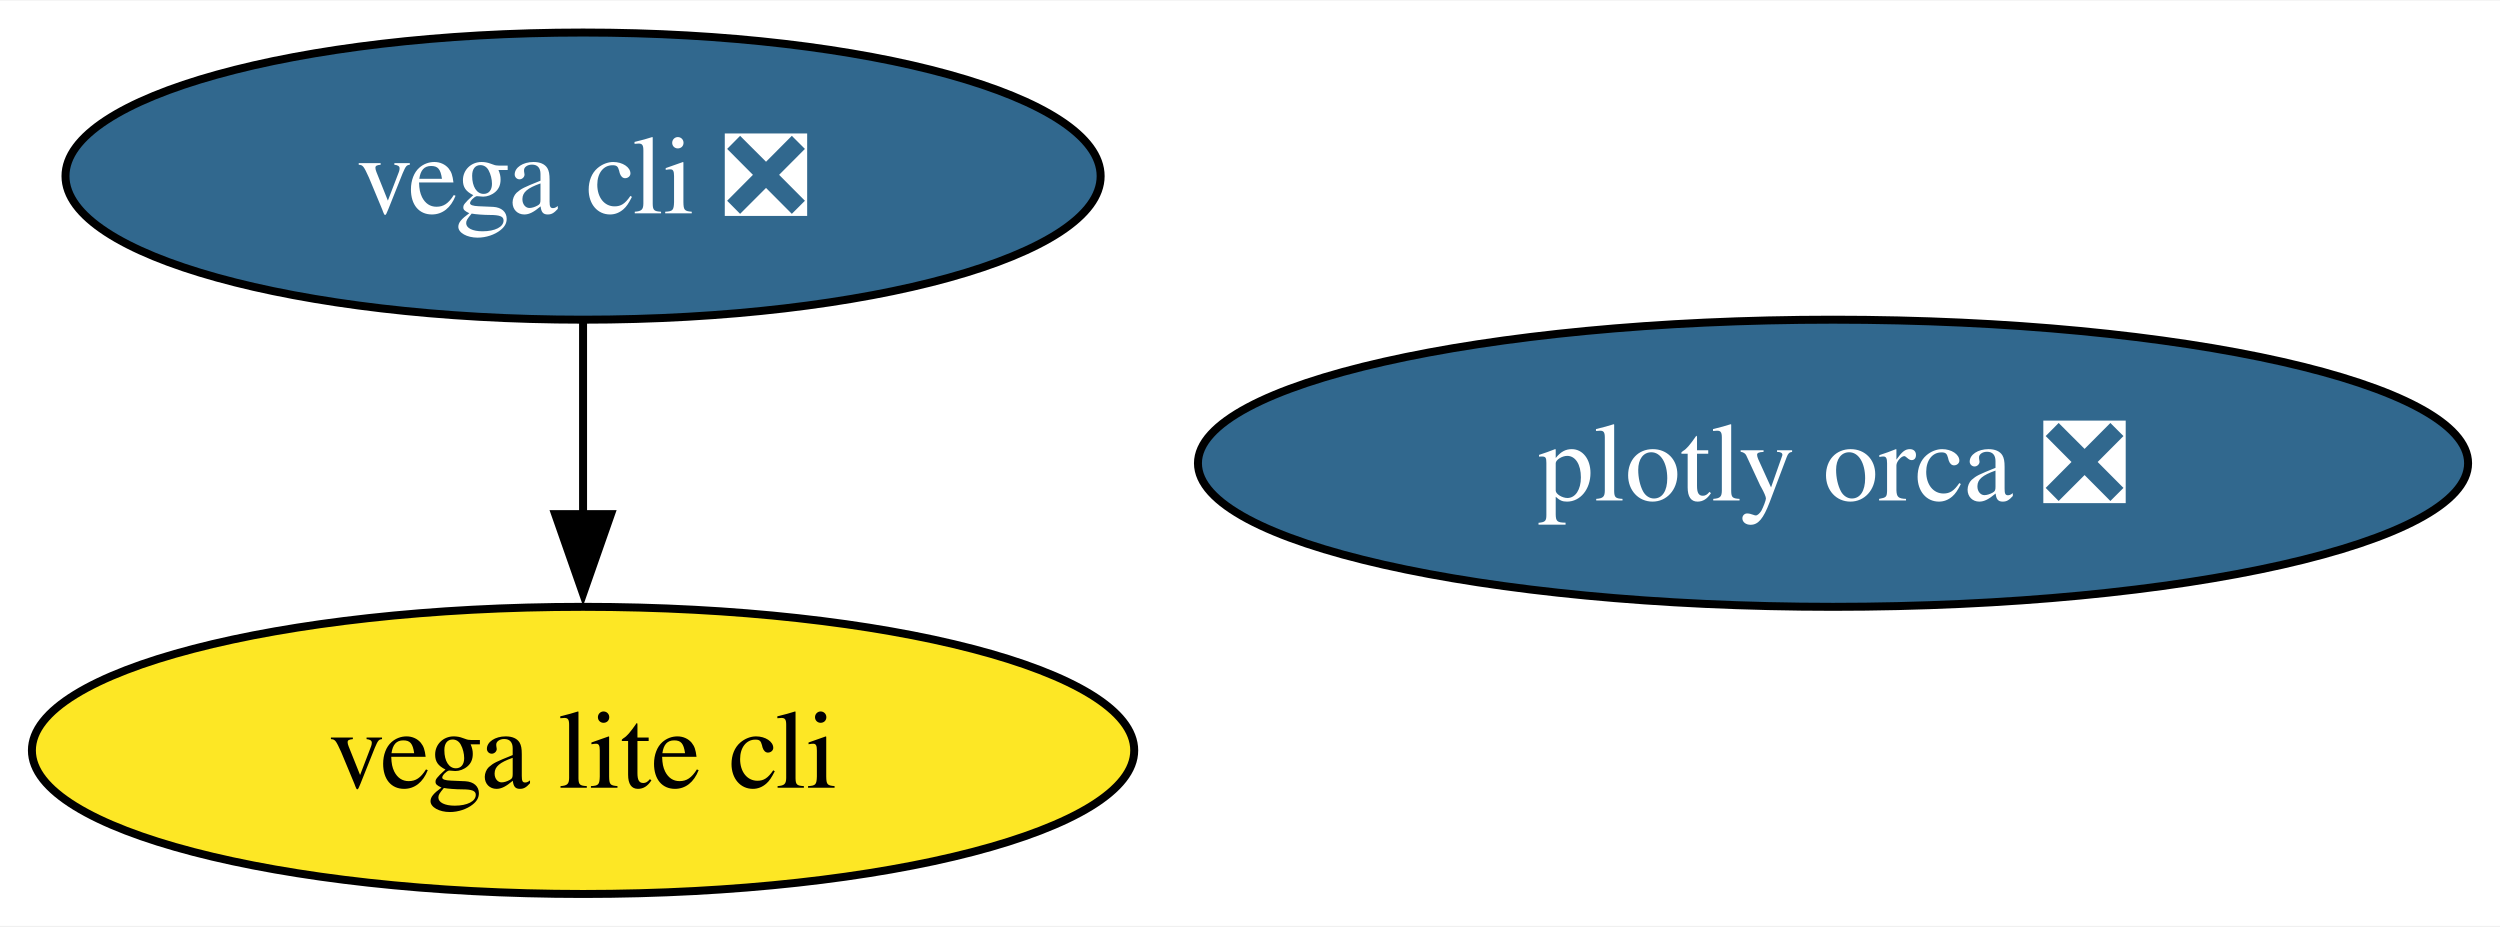
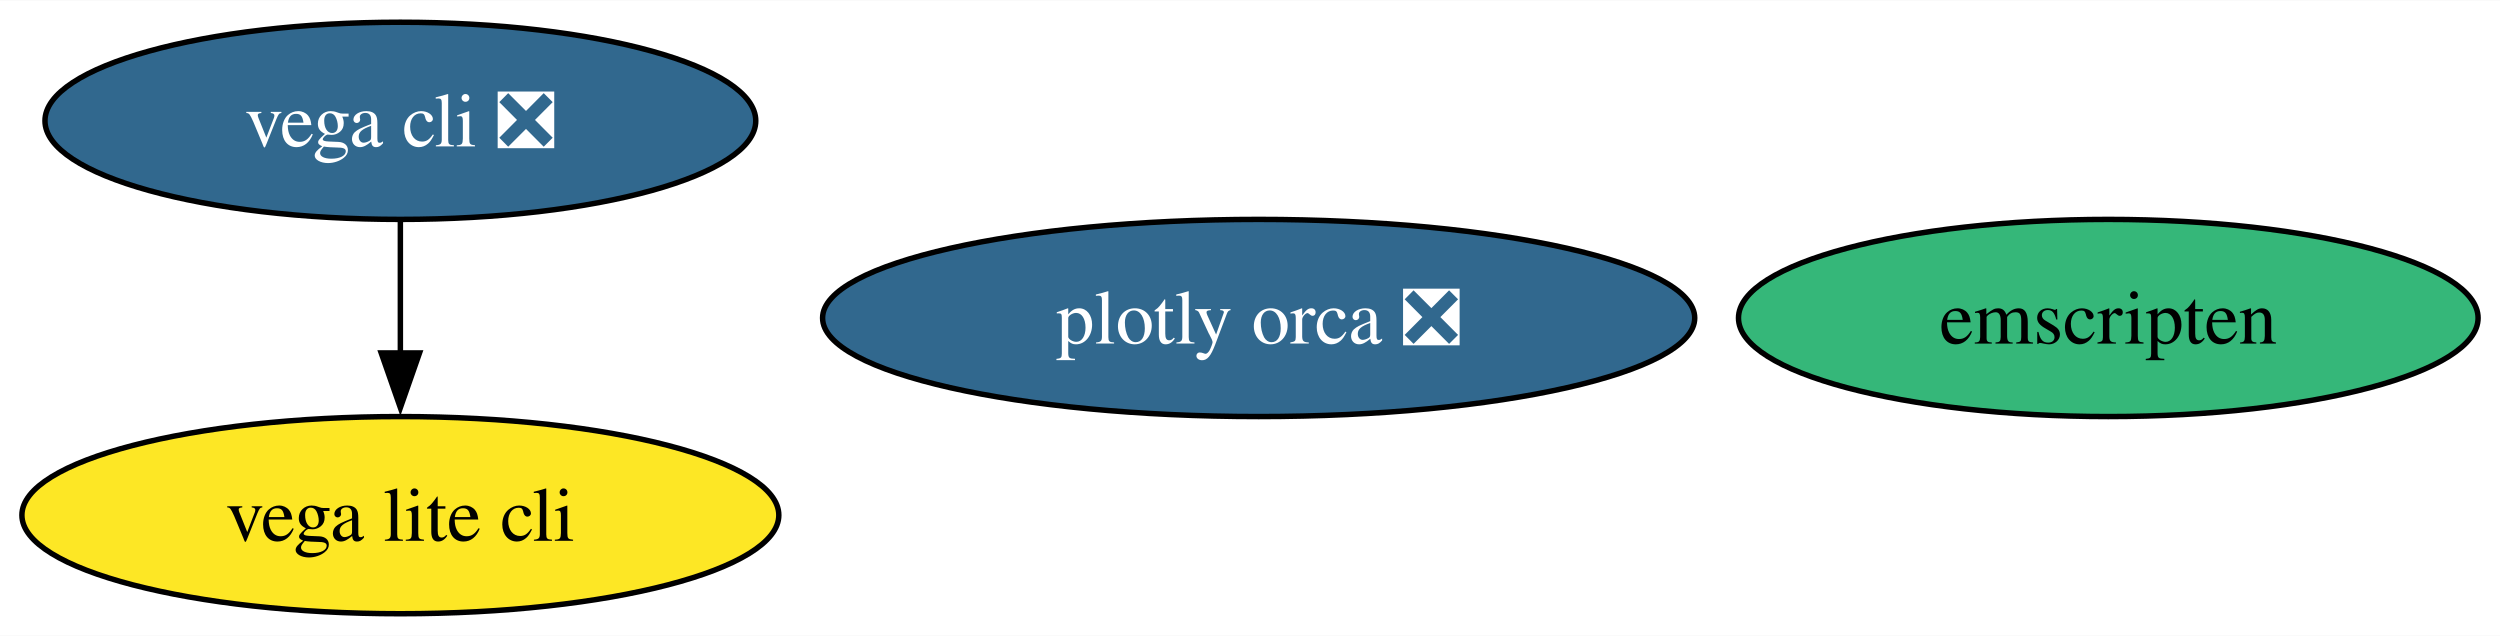
- <svg xmlns="http://www.w3.org/2000/svg" xmlns:xlink="http://www.w3.org/1999/xlink" width="313pt" height="116pt" viewBox="0.00 0.00 313.43 116.00">
+ <svg xmlns="http://www.w3.org/2000/svg" xmlns:xlink="http://www.w3.org/1999/xlink" width="456pt" height="116pt" viewBox="0.00 0.00 456.46 116.00">
  <g id="graph0" class="graph" transform="scale(1 1) rotate(0) translate(4 112)">
-     <polygon fill="white" stroke="none" points="-4,4 -4,-112 309.43,-112 309.43,4 -4,4" />
+     <polygon fill="white" stroke="none" points="-4,4 -4,-112 452.46,-112 452.46,4 -4,4" />
    <g id="node1" class="node">
      <g id="a_node1">
        <a xlink:href="https://github.com/conda-forge/vega-cli-feedstock/pull/35" xlink:title="vega cli ❎">
          <ellipse fill="#31688e" stroke="black" cx="69.1" cy="-90" rx="64.89" ry="18" />
          <text text-anchor="middle" x="69.1" y="-85.33" font-family="Times,serif" font-size="14.00" fill="white">vega cli ❎</text>
        </a>
      </g>
    </g>
    <g id="node2" class="node">
      <g id="a_node2">
        <a xlink:href="https://github.com/conda-forge/vega-lite-cli-feedstock" xlink:title="vega lite cli">
          <ellipse fill="#fde725" stroke="black" cx="69.1" cy="-18" rx="69.1" ry="18" />
          <text text-anchor="middle" x="69.1" y="-13.32" font-family="Times,serif" font-size="14.00">vega lite cli</text>
        </a>
      </g>
    </g>
    <g id="edge1" class="edge">
      <path fill="none" stroke="black" d="M69.1,-71.7C69.1,-64.41 69.1,-55.73 69.1,-47.54" />
      <polygon fill="black" stroke="black" points="72.6,-47.62 69.1,-37.62 65.6,-47.62 72.6,-47.62" />
    </g>
    <g id="node3" class="node">
      <g id="a_node3">
        <a xlink:href="https://github.com/conda-forge/plotly-orca-feedstock/pull/21" xlink:title="plotly orca ❎">
          <ellipse fill="#31688e" stroke="black" cx="225.81" cy="-54" rx="79.62" ry="18" />
          <text text-anchor="middle" x="225.81" y="-49.33" font-family="Times,serif" font-size="14.00" fill="white">plotly orca ❎</text>
        </a>
      </g>
    </g>
+     <g id="node4" class="node">
+       <g id="a_node4">
+         <a xlink:href="https://github.com/conda-forge/emscripten-feedstock" xlink:title="emscripten">
+           <ellipse fill="#35b779" stroke="black" cx="380.94" cy="-54" rx="67.52" ry="18" />
+           <text text-anchor="middle" x="380.94" y="-49.33" font-family="Times,serif" font-size="14.00">emscripten</text>
+         </a>
+       </g>
+     </g>
  </g>
</svg>
